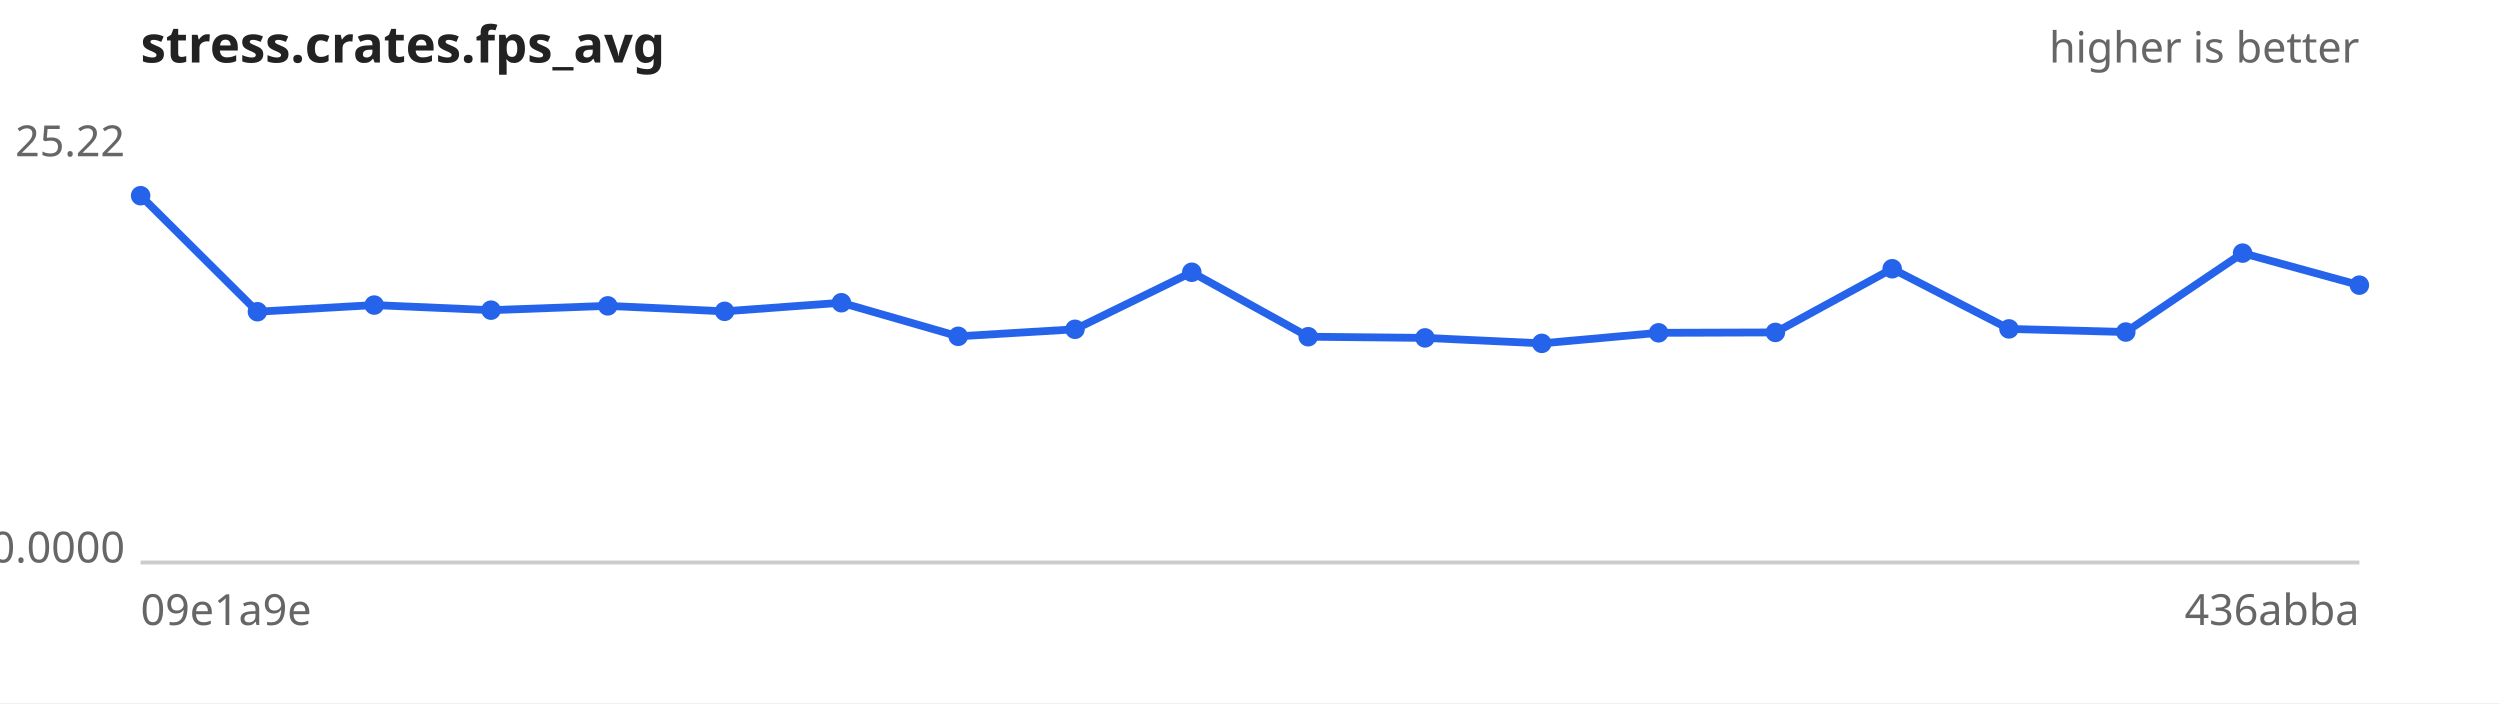
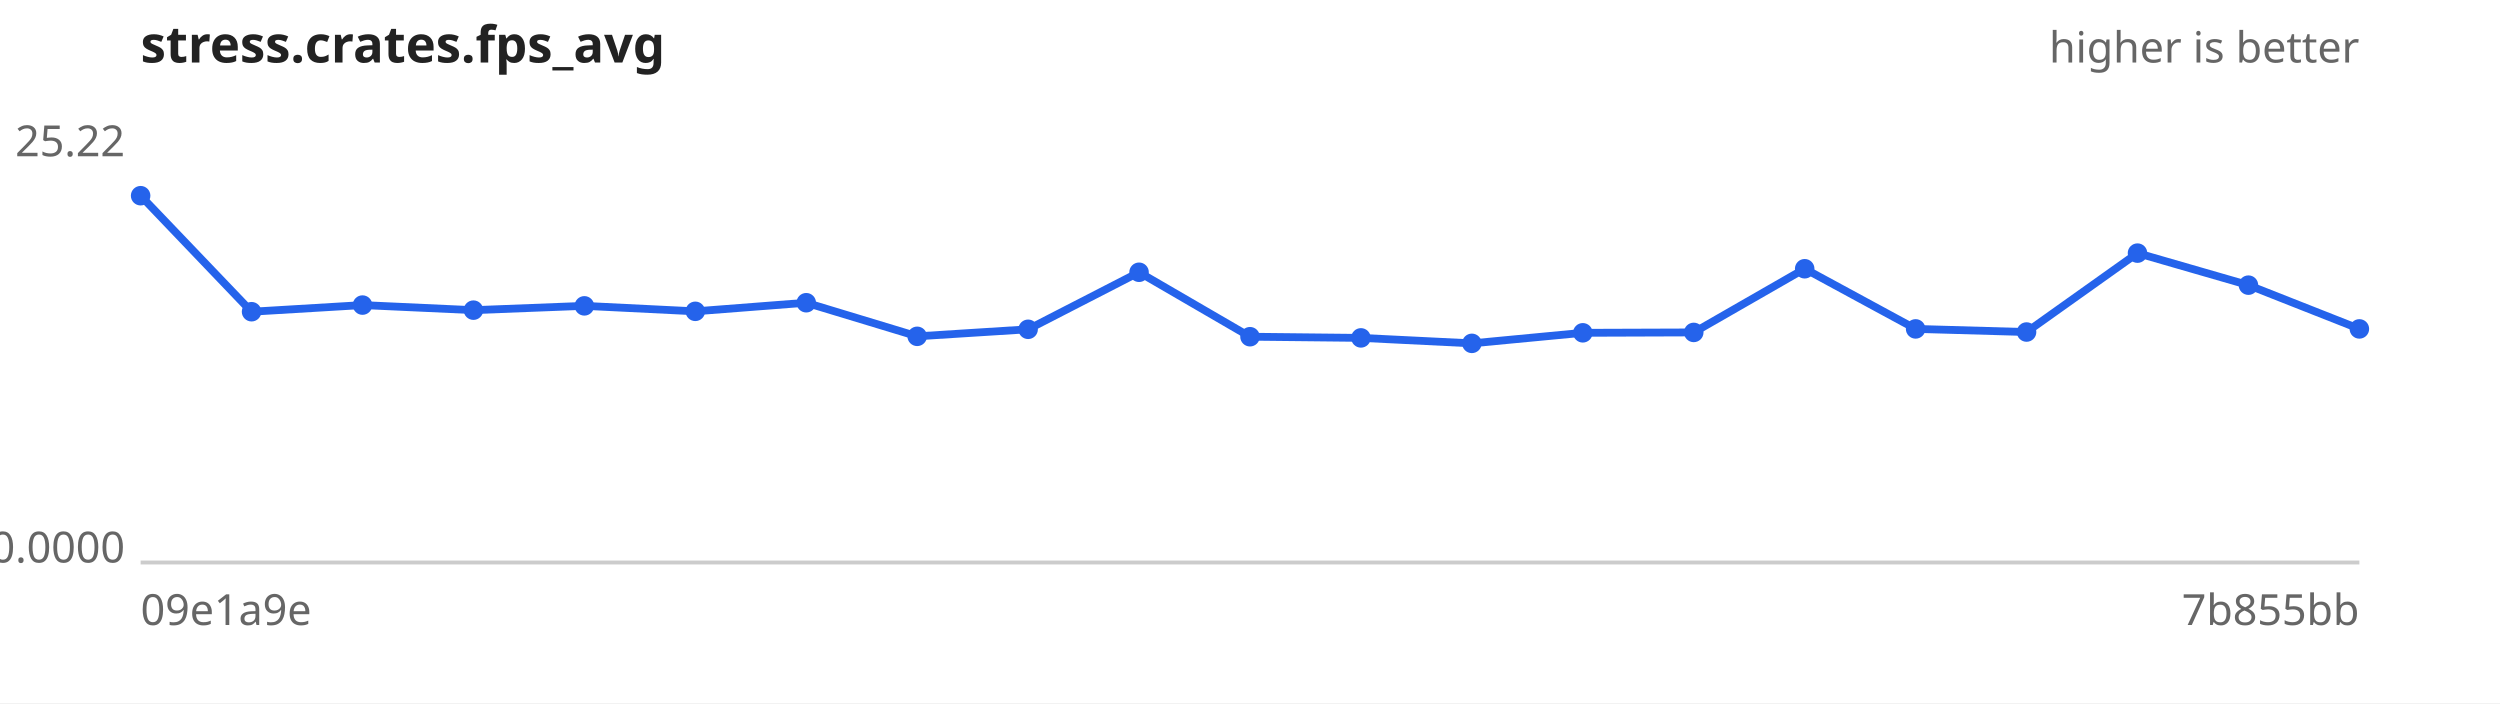
<svg xmlns="http://www.w3.org/2000/svg" width="640" height="180" viewBox="0 0 640 180" font-family="sans-serif" font-size="11">
  <rect width="640" height="180" fill="#ffffff" />
  <text x="36" y="16" font-size="13" font-weight="bold" fill="#222">stress.crates.fps_avg</text>
  <text x="604" y="16" text-anchor="end" fill="#666">higher is better</text>
  <line x1="36" y1="144" x2="604" y2="144" stroke="#ccc" />
  <text x="32" y="40.0" text-anchor="end" fill="#666">25.22</text>
  <text x="32" y="144.0" text-anchor="end" fill="#666">0.0000</text>
  <text x="36" y="160" fill="#666">09e1a9e</text>
-   <text x="604" y="160" text-anchor="end" fill="#666">436abba</text>
-   <path d="M36.0,50.1 L65.9,79.8 L95.8,78.1 L125.7,79.4 L155.6,78.3 L185.5,79.7 L215.4,77.5 L245.3,86.1 L275.2,84.3 L305.1,69.7 L334.9,86.2 L364.8,86.5 L394.7,87.9 L424.6,85.2 L454.5,85.1 L484.4,68.8 L514.3,84.2 L544.2,85.0 L574.1,64.8 L604.0,73.0" fill="none" stroke="#2563eb" stroke-width="2" />
+   <text x="604" y="160" text-anchor="end" fill="#666">7b855bb</text>
+   <path d="M36.0,50.1 L64.4,79.8 L92.8,78.1 L121.2,79.4 L149.6,78.3 L178.0,79.7 L206.4,77.5 L234.8,86.1 L263.2,84.3 L291.6,69.7 L320.0,86.2 L348.4,86.5 L376.8,87.9 L405.2,85.2 L433.6,85.1 L462.0,68.8 L490.4,84.2 L518.8,85.0 L547.2,64.8 L575.6,73.0 L604.0,84.2" fill="none" stroke="#2563eb" stroke-width="2" />
  <g fill="#2563eb">
    <circle cx="36.0" cy="50.1" r="2.5" />
-     <circle cx="65.9" cy="79.8" r="2.5" />
-     <circle cx="95.8" cy="78.1" r="2.5" />
-     <circle cx="125.7" cy="79.4" r="2.5" />
-     <circle cx="155.6" cy="78.3" r="2.5" />
-     <circle cx="185.5" cy="79.7" r="2.5" />
-     <circle cx="215.4" cy="77.5" r="2.5" />
-     <circle cx="245.3" cy="86.1" r="2.5" />
-     <circle cx="275.2" cy="84.3" r="2.5" />
-     <circle cx="305.1" cy="69.7" r="2.5" />
-     <circle cx="334.9" cy="86.2" r="2.5" />
-     <circle cx="364.8" cy="86.5" r="2.5" />
-     <circle cx="394.7" cy="87.9" r="2.5" />
-     <circle cx="424.6" cy="85.2" r="2.5" />
-     <circle cx="454.5" cy="85.1" r="2.5" />
-     <circle cx="484.4" cy="68.8" r="2.5" />
-     <circle cx="514.3" cy="84.2" r="2.5" />
-     <circle cx="544.2" cy="85.0" r="2.5" />
-     <circle cx="574.1" cy="64.8" r="2.5" />
-     <circle cx="604.0" cy="73.0" r="2.5" />
+     <circle cx="64.4" cy="79.8" r="2.5" />
+     <circle cx="92.8" cy="78.1" r="2.5" />
+     <circle cx="121.2" cy="79.4" r="2.5" />
+     <circle cx="149.6" cy="78.3" r="2.5" />
+     <circle cx="178.0" cy="79.7" r="2.5" />
+     <circle cx="206.4" cy="77.5" r="2.5" />
+     <circle cx="234.8" cy="86.1" r="2.5" />
+     <circle cx="263.2" cy="84.3" r="2.5" />
+     <circle cx="291.6" cy="69.7" r="2.5" />
+     <circle cx="320.0" cy="86.2" r="2.5" />
+     <circle cx="348.4" cy="86.5" r="2.5" />
+     <circle cx="376.8" cy="87.9" r="2.5" />
+     <circle cx="405.2" cy="85.2" r="2.5" />
+     <circle cx="433.6" cy="85.1" r="2.5" />
+     <circle cx="462.0" cy="68.8" r="2.5" />
+     <circle cx="490.4" cy="84.2" r="2.5" />
+     <circle cx="518.8" cy="85.0" r="2.5" />
+     <circle cx="547.2" cy="64.8" r="2.5" />
+     <circle cx="575.6" cy="73.0" r="2.5" />
+     <circle cx="604.0" cy="84.2" r="2.5" />
  </g>
</svg>
